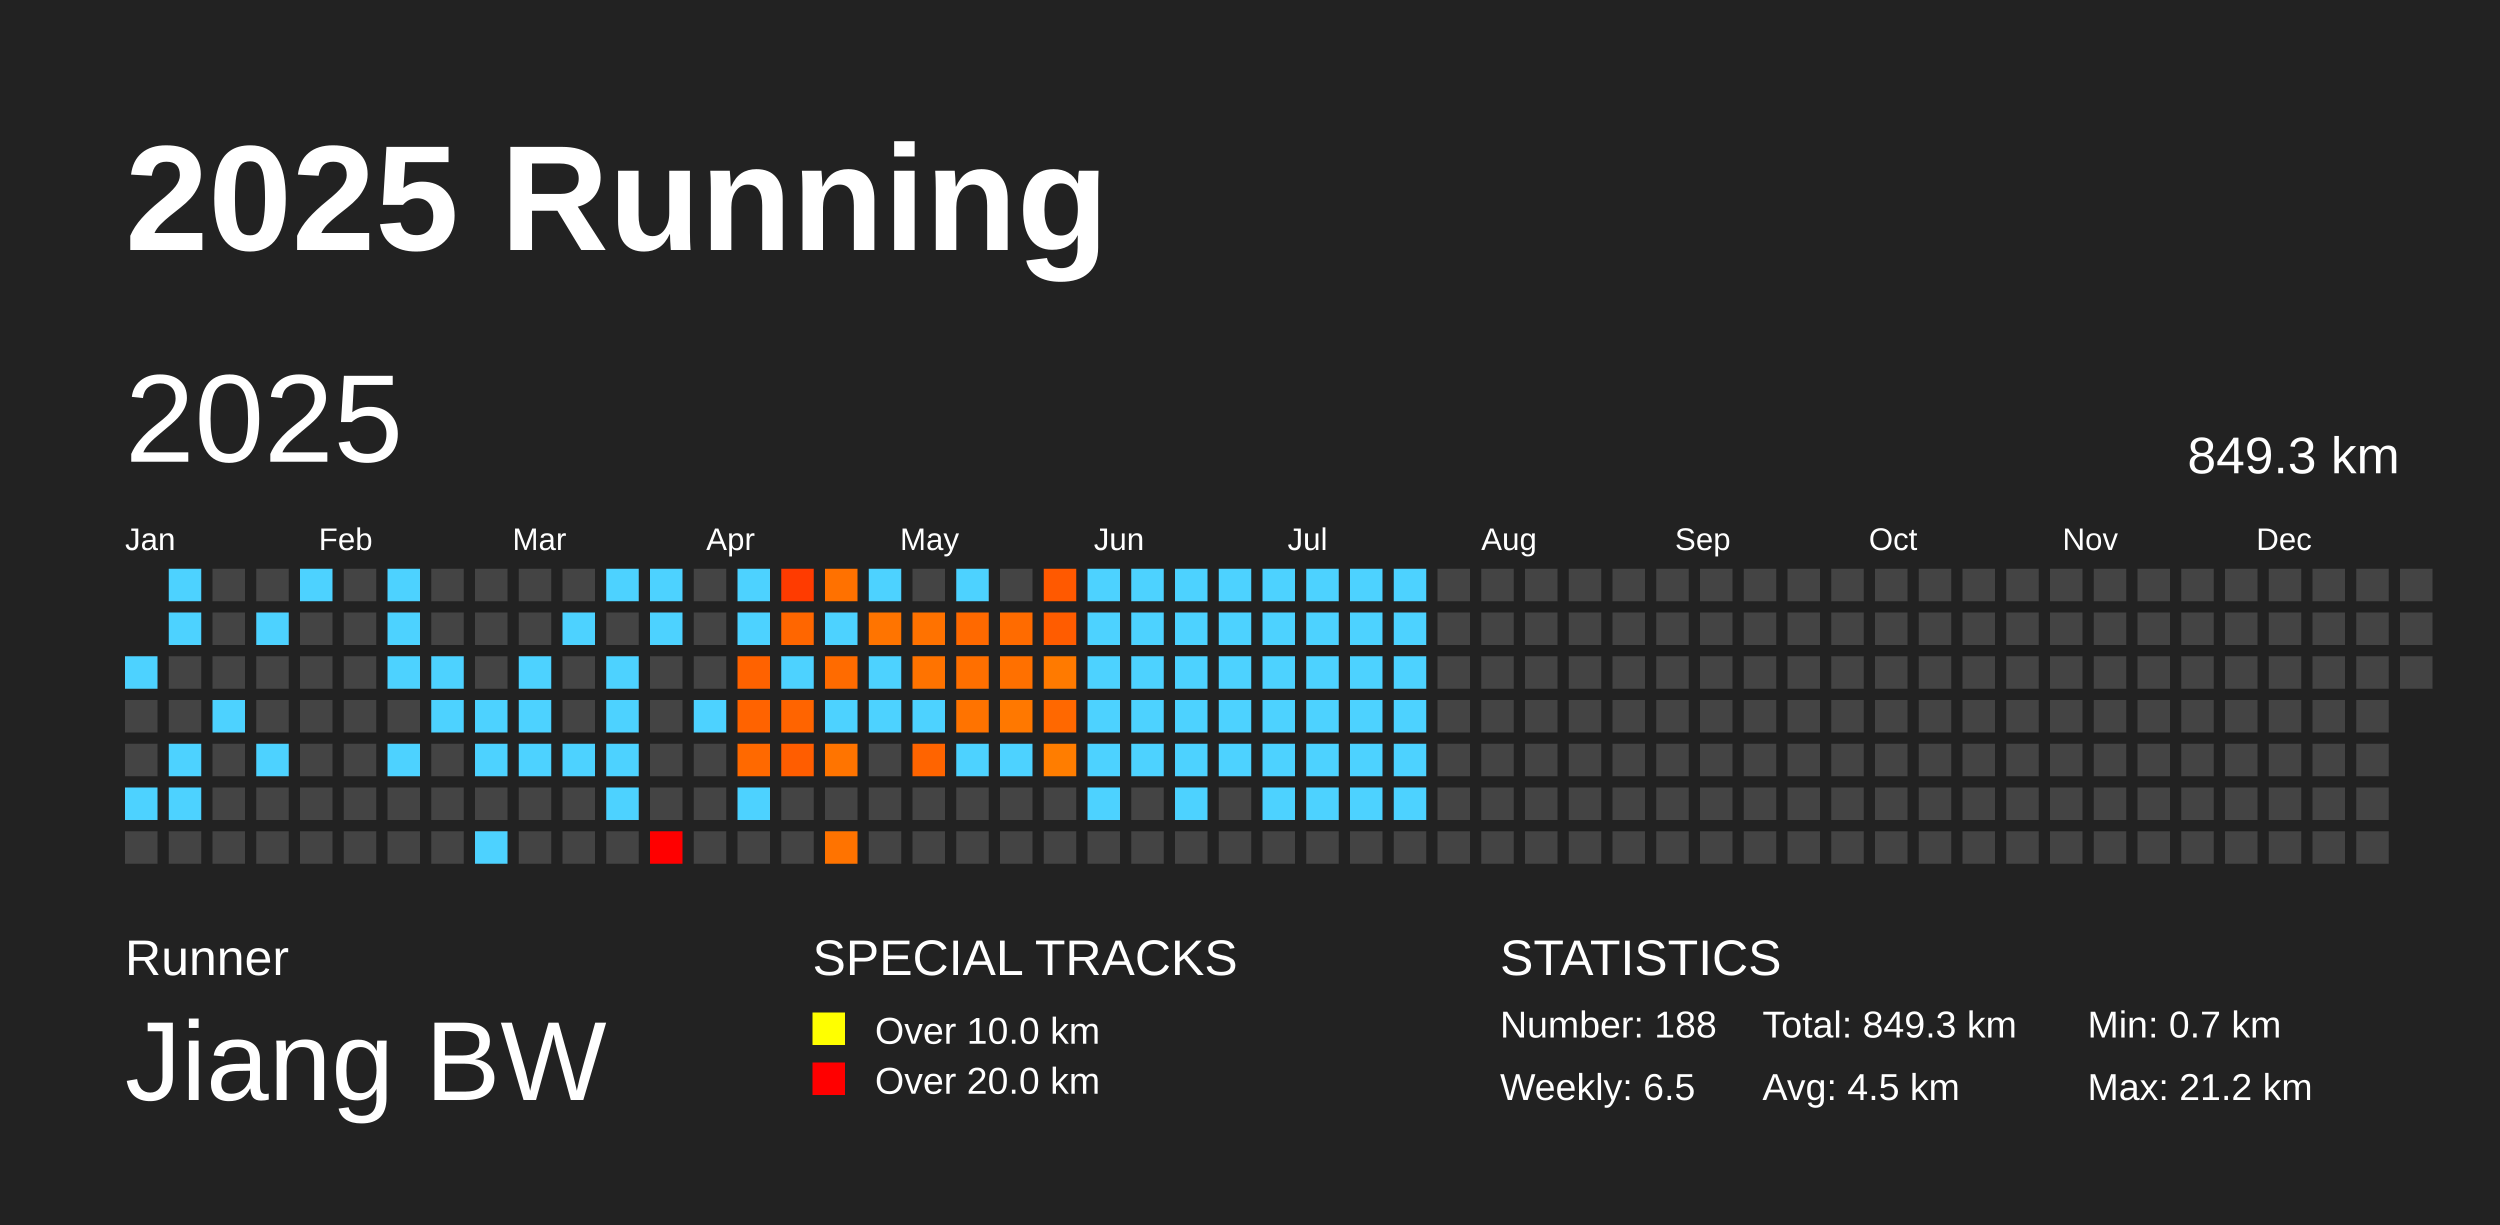
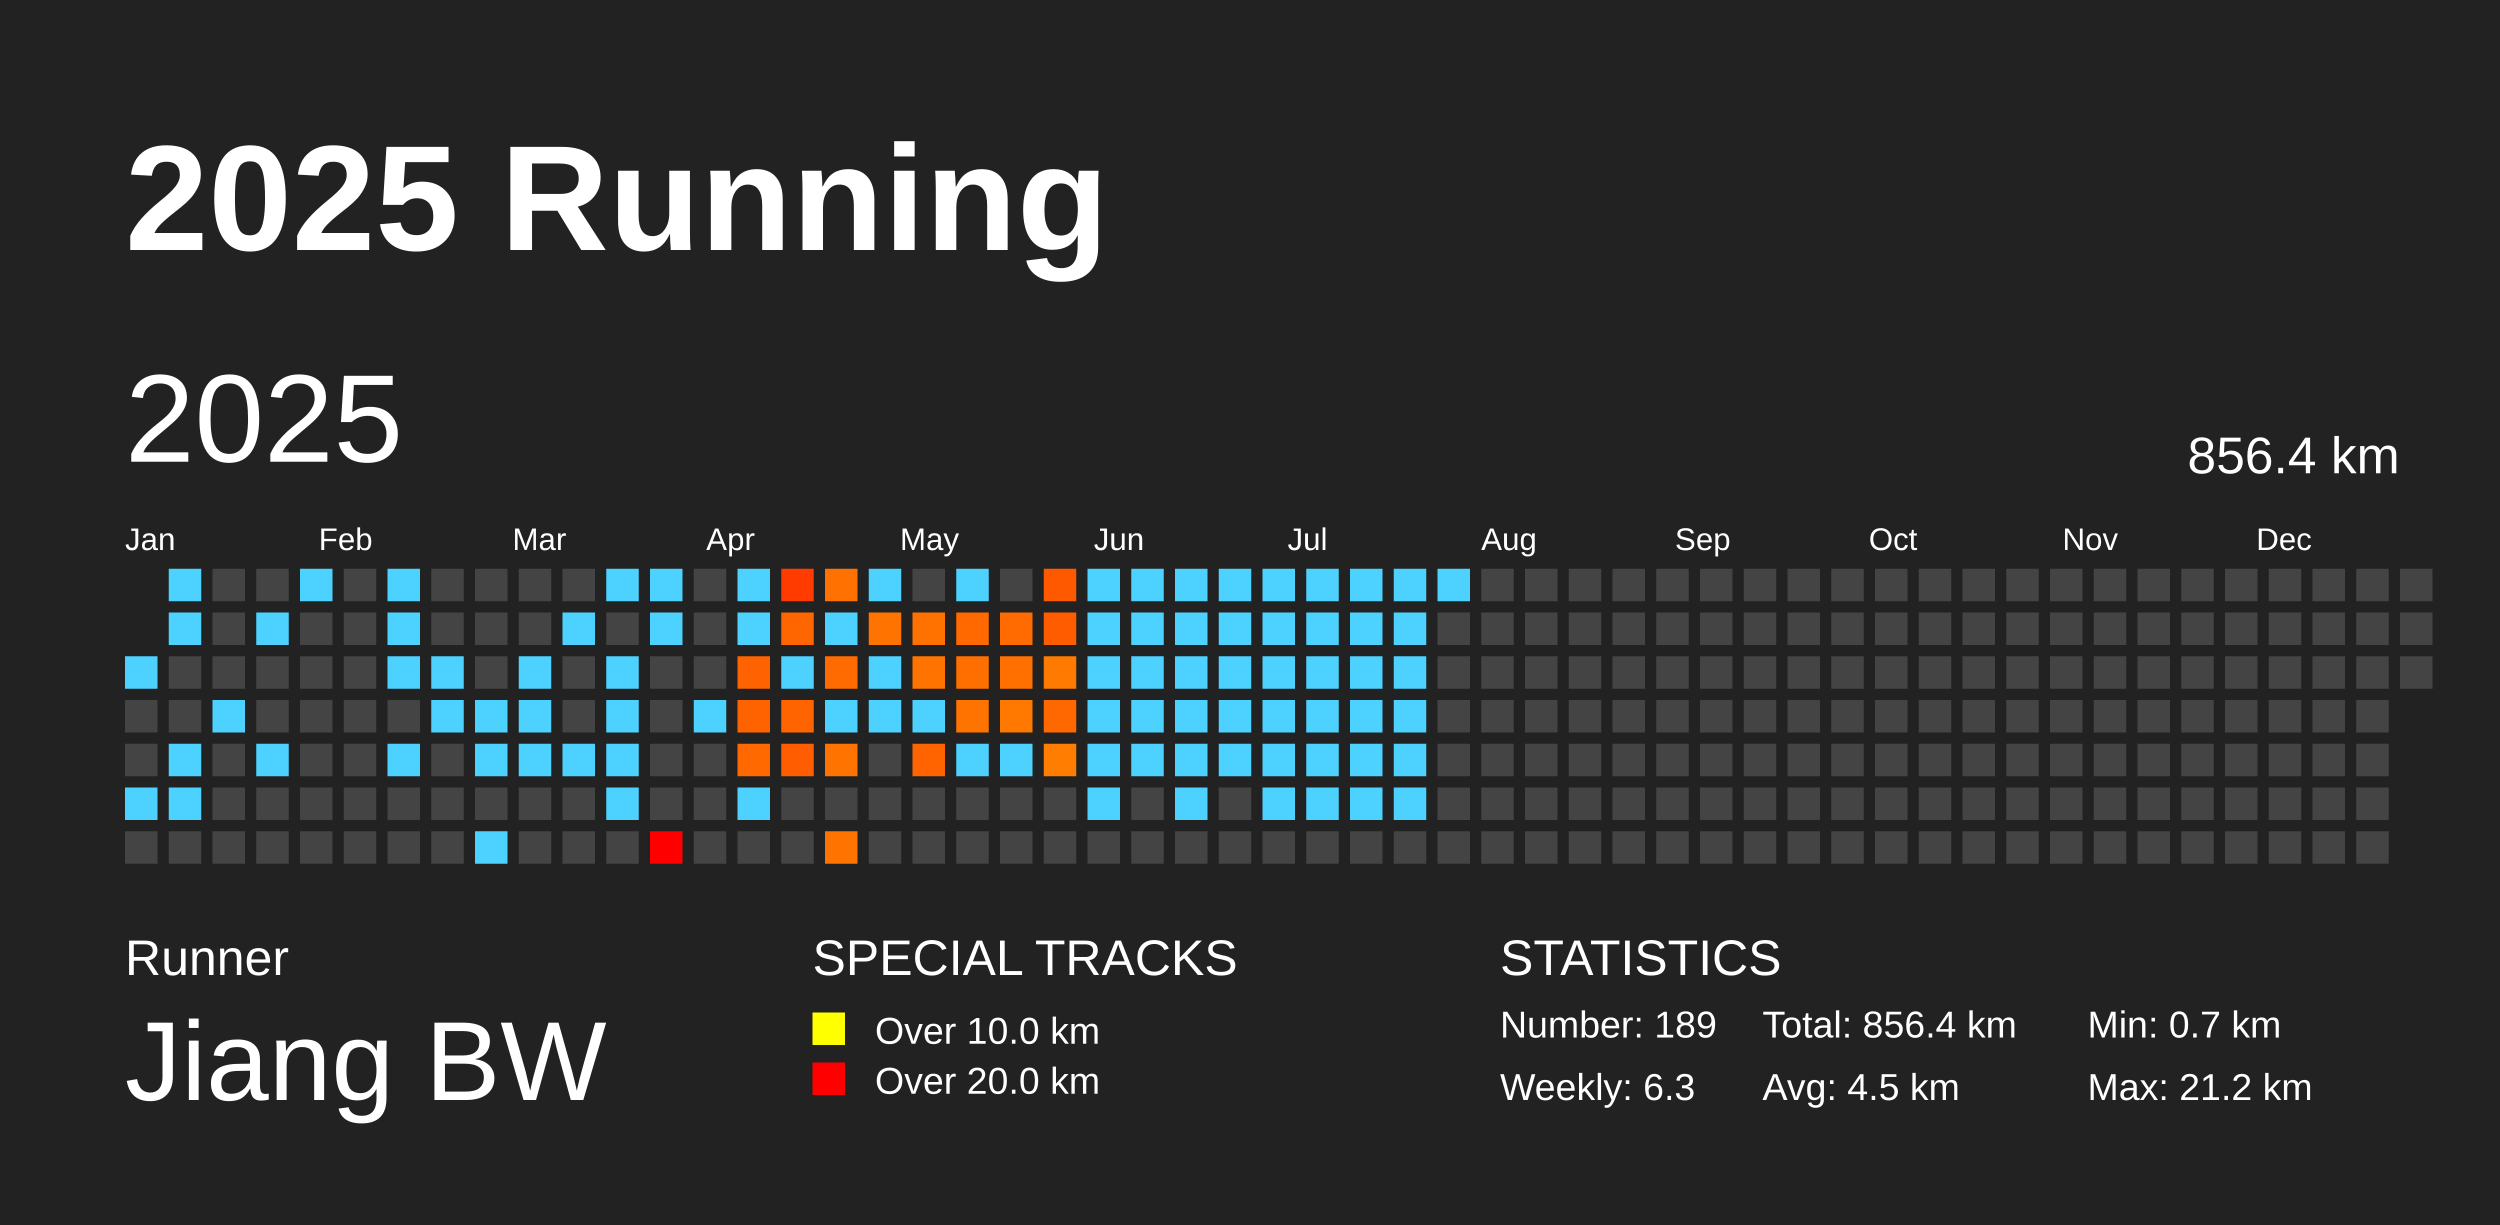
<svg xmlns="http://www.w3.org/2000/svg" baseProfile="full" height="98mm" version="1.1" viewBox="0,0,200,98" width="200mm">
  <defs />
  <rect fill="#222222" height="98" width="200" x="0" y="0" />
  <text fill="#FFFFFF" style="font-size:12px; font-family:Arial; font-weight:bold;" x="10" y="20">2025 Running</text>
  <text fill="#FFFFFF" style="font-size:4px; font-family:Arial" x="10" y="78">Runner</text>
  <text fill="#FFFFFF" style="font-size:9px; font-family:Arial" x="10" y="88">Jiang BW</text>
  <text fill="#FFFFFF" style="font-size:4px; font-family:Arial" x="65" y="78">SPECIAL TRACKS</text>
  <rect fill="yellow" height="2.6" width="2.6" x="65" y="81" />
  <text fill="#FFFFFF" style="font-size:3px; font-family:Arial" x="70" y="83.5">Over 10.0 km</text>
  <rect fill="red" height="2.6" width="2.6" x="65" y="85" />
  <text fill="#FFFFFF" style="font-size:3px; font-family:Arial" x="70" y="87.5">Over 20.0 km</text>
  <text fill="#FFFFFF" style="font-size:4px; font-family:Arial" x="120" y="78">STATISTICS</text>
-   <text fill="#FFFFFF" style="font-size:3px; font-family:Arial" x="120" y="83">Number: 188</text>
-   <text fill="#FFFFFF" style="font-size:3px; font-family:Arial" x="120" y="88">Weekly: 6.5</text>
-   <text fill="#FFFFFF" style="font-size:3px; font-family:Arial" x="141" y="83">Total: 849.3 km</text>
+   <text fill="#FFFFFF" style="font-size:3px; font-family:Arial" x="120" y="83">Number: 189</text>
+   <text fill="#FFFFFF" style="font-size:3px; font-family:Arial" x="120" y="88">Weekly: 6.3</text>
+   <text fill="#FFFFFF" style="font-size:3px; font-family:Arial" x="141" y="83">Total: 856.4 km</text>
  <text fill="#FFFFFF" style="font-size:3px; font-family:Arial" x="141" y="88">Avg: 4.5 km</text>
  <text fill="#FFFFFF" style="font-size:3px; font-family:Arial" x="167" y="83">Min: 0.7 km</text>
  <text fill="#FFFFFF" style="font-size:3px; font-family:Arial" x="167" y="88">Max: 21.2 km</text>
  <text dominant-baseline="hanging" fill="#FFFFFF" style="font-size:10.0px; font-family:Arial;" x="10" y="30">2025</text>
-   <text dominant-baseline="hanging" fill="#FFFFFF" style="font-size:4.125px; font-family:Arial;" x="175" y="35">849.3 km</text>
+   <text dominant-baseline="hanging" fill="#FFFFFF" style="font-size:4.125px; font-family:Arial;" x="175" y="35">856.4 km</text>
  <text fill="#FFFFFF" style="font-size:2.5px; font-family:Arial" x="10.0" y="44">Jan</text>
  <text fill="#FFFFFF" style="font-size:2.5px; font-family:Arial" x="25.5" y="44">Feb</text>
  <text fill="#FFFFFF" style="font-size:2.5px; font-family:Arial" x="41.0" y="44">Mar</text>
  <text fill="#FFFFFF" style="font-size:2.5px; font-family:Arial" x="56.5" y="44">Apr</text>
  <text fill="#FFFFFF" style="font-size:2.5px; font-family:Arial" x="72.0" y="44">May</text>
  <text fill="#FFFFFF" style="font-size:2.5px; font-family:Arial" x="87.5" y="44">Jun</text>
  <text fill="#FFFFFF" style="font-size:2.5px; font-family:Arial" x="103.0" y="44">Jul</text>
  <text fill="#FFFFFF" style="font-size:2.5px; font-family:Arial" x="118.5" y="44">Aug</text>
  <text fill="#FFFFFF" style="font-size:2.5px; font-family:Arial" x="134.0" y="44">Sep</text>
  <text fill="#FFFFFF" style="font-size:2.5px; font-family:Arial" x="149.5" y="44">Oct</text>
  <text fill="#FFFFFF" style="font-size:2.5px; font-family:Arial" x="165.0" y="44">Nov</text>
  <text fill="#FFFFFF" style="font-size:2.5px; font-family:Arial" x="180.5" y="44">Dec</text>
  <rect fill="#4dd2ff" height="2.6" width="2.6" x="10.0" y="52.5" />
  <rect fill="#444444" height="2.6" width="2.6" x="10.0" y="56.0" />
  <rect fill="#444444" height="2.6" width="2.6" x="10.0" y="59.5" />
  <rect fill="#4dd2ff" height="2.6" width="2.6" x="10.0" y="63.0" />
  <rect fill="#444444" height="2.6" width="2.6" x="10.0" y="66.5" />
  <rect fill="#4dd2ff" height="2.6" width="2.6" x="13.5" y="45.5" />
  <rect fill="#4dd2ff" height="2.6" width="2.6" x="13.5" y="49.0" />
  <rect fill="#444444" height="2.6" width="2.6" x="13.5" y="52.5" />
  <rect fill="#444444" height="2.6" width="2.6" x="13.5" y="56.0" />
  <rect fill="#4dd2ff" height="2.6" width="2.6" x="13.5" y="59.5" />
  <rect fill="#4dd2ff" height="2.6" width="2.6" x="13.5" y="63.0" />
  <rect fill="#444444" height="2.6" width="2.6" x="13.5" y="66.5" />
  <rect fill="#444444" height="2.6" width="2.6" x="17.0" y="45.5" />
  <rect fill="#444444" height="2.6" width="2.6" x="17.0" y="49.0" />
  <rect fill="#444444" height="2.6" width="2.6" x="17.0" y="52.5" />
  <rect fill="#4dd2ff" height="2.6" width="2.6" x="17.0" y="56.0" />
  <rect fill="#444444" height="2.6" width="2.6" x="17.0" y="59.5" />
  <rect fill="#444444" height="2.6" width="2.6" x="17.0" y="63.0" />
  <rect fill="#444444" height="2.6" width="2.6" x="17.0" y="66.5" />
  <rect fill="#444444" height="2.6" width="2.6" x="20.5" y="45.5" />
  <rect fill="#4dd2ff" height="2.6" width="2.6" x="20.5" y="49.0" />
  <rect fill="#444444" height="2.6" width="2.6" x="20.5" y="52.5" />
  <rect fill="#444444" height="2.6" width="2.6" x="20.5" y="56.0" />
  <rect fill="#4dd2ff" height="2.6" width="2.6" x="20.5" y="59.5" />
  <rect fill="#444444" height="2.6" width="2.6" x="20.5" y="63.0" />
  <rect fill="#444444" height="2.6" width="2.6" x="20.5" y="66.5" />
  <rect fill="#4dd2ff" height="2.6" width="2.6" x="24.0" y="45.5" />
  <rect fill="#444444" height="2.6" width="2.6" x="24.0" y="49.0" />
  <rect fill="#444444" height="2.6" width="2.6" x="24.0" y="52.5" />
  <rect fill="#444444" height="2.6" width="2.6" x="24.0" y="56.0" />
  <rect fill="#444444" height="2.6" width="2.6" x="24.0" y="59.5" />
  <rect fill="#444444" height="2.6" width="2.6" x="24.0" y="63.0" />
  <rect fill="#444444" height="2.6" width="2.6" x="24.0" y="66.5" />
  <rect fill="#444444" height="2.6" width="2.6" x="27.5" y="45.5" />
  <rect fill="#444444" height="2.6" width="2.6" x="27.5" y="49.0" />
  <rect fill="#444444" height="2.6" width="2.6" x="27.5" y="52.5" />
  <rect fill="#444444" height="2.6" width="2.6" x="27.5" y="56.0" />
  <rect fill="#444444" height="2.6" width="2.6" x="27.5" y="59.5" />
  <rect fill="#444444" height="2.6" width="2.6" x="27.5" y="63.0" />
  <rect fill="#444444" height="2.6" width="2.6" x="27.5" y="66.5" />
  <rect fill="#4dd2ff" height="2.6" width="2.6" x="31.0" y="45.5" />
  <rect fill="#4dd2ff" height="2.6" width="2.6" x="31.0" y="49.0" />
  <rect fill="#4dd2ff" height="2.6" width="2.6" x="31.0" y="52.5" />
  <rect fill="#444444" height="2.6" width="2.6" x="31.0" y="56.0" />
  <rect fill="#4dd2ff" height="2.6" width="2.6" x="31.0" y="59.5" />
  <rect fill="#444444" height="2.6" width="2.6" x="31.0" y="63.0" />
  <rect fill="#444444" height="2.6" width="2.6" x="31.0" y="66.5" />
  <rect fill="#444444" height="2.6" width="2.6" x="34.5" y="45.5" />
  <rect fill="#444444" height="2.6" width="2.6" x="34.5" y="49.0" />
  <rect fill="#4dd2ff" height="2.6" width="2.6" x="34.5" y="52.5" />
  <rect fill="#4dd2ff" height="2.6" width="2.6" x="34.5" y="56.0" />
  <rect fill="#444444" height="2.6" width="2.6" x="34.5" y="59.5" />
  <rect fill="#444444" height="2.6" width="2.6" x="34.5" y="63.0" />
  <rect fill="#444444" height="2.6" width="2.6" x="34.5" y="66.5" />
  <rect fill="#444444" height="2.6" width="2.6" x="38.0" y="45.5" />
  <rect fill="#444444" height="2.6" width="2.6" x="38.0" y="49.0" />
  <rect fill="#444444" height="2.6" width="2.6" x="38.0" y="52.5" />
  <rect fill="#4dd2ff" height="2.6" width="2.6" x="38.0" y="56.0" />
  <rect fill="#4dd2ff" height="2.6" width="2.6" x="38.0" y="59.5" />
  <rect fill="#444444" height="2.6" width="2.6" x="38.0" y="63.0" />
  <rect fill="#4dd2ff" height="2.6" width="2.6" x="38.0" y="66.5" />
  <rect fill="#444444" height="2.6" width="2.6" x="41.5" y="45.5" />
  <rect fill="#444444" height="2.6" width="2.6" x="41.5" y="49.0" />
  <rect fill="#4dd2ff" height="2.6" width="2.6" x="41.5" y="52.5" />
  <rect fill="#4dd2ff" height="2.6" width="2.6" x="41.5" y="56.0" />
  <rect fill="#4dd2ff" height="2.6" width="2.6" x="41.5" y="59.5" />
  <rect fill="#444444" height="2.6" width="2.6" x="41.5" y="63.0" />
  <rect fill="#444444" height="2.6" width="2.6" x="41.5" y="66.5" />
  <rect fill="#444444" height="2.6" width="2.6" x="45.0" y="45.5" />
  <rect fill="#4dd2ff" height="2.6" width="2.6" x="45.0" y="49.0" />
  <rect fill="#444444" height="2.6" width="2.6" x="45.0" y="52.5" />
  <rect fill="#444444" height="2.6" width="2.6" x="45.0" y="56.0" />
  <rect fill="#4dd2ff" height="2.6" width="2.6" x="45.0" y="59.5" />
  <rect fill="#444444" height="2.6" width="2.6" x="45.0" y="63.0" />
  <rect fill="#444444" height="2.6" width="2.6" x="45.0" y="66.5" />
  <rect fill="#4dd2ff" height="2.6" width="2.6" x="48.5" y="45.5" />
  <rect fill="#444444" height="2.6" width="2.6" x="48.5" y="49.0" />
  <rect fill="#4dd2ff" height="2.6" width="2.6" x="48.5" y="52.5" />
  <rect fill="#4dd2ff" height="2.6" width="2.6" x="48.5" y="56.0" />
  <rect fill="#4dd2ff" height="2.6" width="2.6" x="48.5" y="59.5" />
  <rect fill="#4dd2ff" height="2.6" width="2.6" x="48.5" y="63.0" />
  <rect fill="#444444" height="2.6" width="2.6" x="48.5" y="66.5" />
  <rect fill="#4dd2ff" height="2.6" width="2.6" x="52.0" y="45.5" />
  <rect fill="#4dd2ff" height="2.6" width="2.6" x="52.0" y="49.0" />
  <rect fill="#444444" height="2.6" width="2.6" x="52.0" y="52.5" />
  <rect fill="#444444" height="2.6" width="2.6" x="52.0" y="56.0" />
  <rect fill="#444444" height="2.6" width="2.6" x="52.0" y="59.5" />
  <rect fill="#444444" height="2.6" width="2.6" x="52.0" y="63.0" />
  <rect fill="red" height="2.6" width="2.6" x="52.0" y="66.5" />
  <rect fill="#444444" height="2.6" width="2.6" x="55.5" y="45.5" />
  <rect fill="#444444" height="2.6" width="2.6" x="55.5" y="49.0" />
  <rect fill="#444444" height="2.6" width="2.6" x="55.5" y="52.5" />
  <rect fill="#4dd2ff" height="2.6" width="2.6" x="55.5" y="56.0" />
  <rect fill="#444444" height="2.6" width="2.6" x="55.5" y="59.5" />
  <rect fill="#444444" height="2.6" width="2.6" x="55.5" y="63.0" />
  <rect fill="#444444" height="2.6" width="2.6" x="55.5" y="66.5" />
  <rect fill="#4dd2ff" height="2.6" width="2.6" x="59.0" y="45.5" />
  <rect fill="#4dd2ff" height="2.6" width="2.6" x="59.0" y="49.0" />
  <rect fill="#ff6200" height="2.6" width="2.6" x="59.0" y="52.5" />
  <rect fill="#ff6300" height="2.6" width="2.6" x="59.0" y="56.0" />
  <rect fill="#ff6900" height="2.6" width="2.6" x="59.0" y="59.5" />
  <rect fill="#4dd2ff" height="2.6" width="2.6" x="59.0" y="63.0" />
  <rect fill="#444444" height="2.6" width="2.6" x="59.0" y="66.5" />
  <rect fill="#ff3b00" height="2.6" width="2.6" x="62.5" y="45.5" />
  <rect fill="#ff6600" height="2.6" width="2.6" x="62.5" y="49.0" />
  <rect fill="#4dd2ff" height="2.6" width="2.6" x="62.5" y="52.5" />
  <rect fill="#ff6400" height="2.6" width="2.6" x="62.5" y="56.0" />
  <rect fill="#ff5d00" height="2.6" width="2.6" x="62.5" y="59.5" />
  <rect fill="#444444" height="2.6" width="2.6" x="62.5" y="63.0" />
  <rect fill="#444444" height="2.6" width="2.6" x="62.5" y="66.5" />
  <rect fill="#ff7100" height="2.6" width="2.6" x="66.0" y="45.5" />
  <rect fill="#4dd2ff" height="2.6" width="2.6" x="66.0" y="49.0" />
  <rect fill="#ff6b00" height="2.6" width="2.6" x="66.0" y="52.5" />
  <rect fill="#4dd2ff" height="2.6" width="2.6" x="66.0" y="56.0" />
  <rect fill="#ff7400" height="2.6" width="2.6" x="66.0" y="59.5" />
  <rect fill="#444444" height="2.6" width="2.6" x="66.0" y="63.0" />
  <rect fill="#ff7300" height="2.6" width="2.6" x="66.0" y="66.5" />
  <rect fill="#4dd2ff" height="2.6" width="2.6" x="69.5" y="45.5" />
  <rect fill="#ff7400" height="2.6" width="2.6" x="69.5" y="49.0" />
  <rect fill="#4dd2ff" height="2.6" width="2.6" x="69.5" y="52.5" />
  <rect fill="#4dd2ff" height="2.6" width="2.6" x="69.5" y="56.0" />
  <rect fill="#444444" height="2.6" width="2.6" x="69.5" y="59.5" />
  <rect fill="#444444" height="2.6" width="2.6" x="69.5" y="63.0" />
  <rect fill="#444444" height="2.6" width="2.6" x="69.5" y="66.5" />
  <rect fill="#444444" height="2.6" width="2.6" x="73.0" y="45.5" />
  <rect fill="#ff7200" height="2.6" width="2.6" x="73.0" y="49.0" />
  <rect fill="#ff7300" height="2.6" width="2.6" x="73.0" y="52.5" />
  <rect fill="#4dd2ff" height="2.6" width="2.6" x="73.0" y="56.0" />
  <rect fill="#ff6400" height="2.6" width="2.6" x="73.0" y="59.5" />
  <rect fill="#444444" height="2.6" width="2.6" x="73.0" y="63.0" />
  <rect fill="#444444" height="2.6" width="2.6" x="73.0" y="66.5" />
  <rect fill="#4dd2ff" height="2.6" width="2.6" x="76.5" y="45.5" />
  <rect fill="#ff6900" height="2.6" width="2.6" x="76.5" y="49.0" />
  <rect fill="#ff6f00" height="2.6" width="2.6" x="76.5" y="52.5" />
  <rect fill="#ff7300" height="2.6" width="2.6" x="76.5" y="56.0" />
  <rect fill="#4dd2ff" height="2.6" width="2.6" x="76.5" y="59.5" />
  <rect fill="#444444" height="2.6" width="2.6" x="76.5" y="63.0" />
  <rect fill="#444444" height="2.6" width="2.6" x="76.5" y="66.5" />
  <rect fill="#444444" height="2.6" width="2.6" x="80.0" y="45.5" />
  <rect fill="#ff6b00" height="2.6" width="2.6" x="80.0" y="49.0" />
  <rect fill="#ff7000" height="2.6" width="2.6" x="80.0" y="52.5" />
  <rect fill="#ff7800" height="2.6" width="2.6" x="80.0" y="56.0" />
  <rect fill="#4dd2ff" height="2.6" width="2.6" x="80.0" y="59.5" />
  <rect fill="#444444" height="2.6" width="2.6" x="80.0" y="63.0" />
  <rect fill="#444444" height="2.6" width="2.6" x="80.0" y="66.5" />
  <rect fill="#ff5900" height="2.6" width="2.6" x="83.5" y="45.5" />
  <rect fill="#ff5c00" height="2.6" width="2.6" x="83.5" y="49.0" />
  <rect fill="#ff7a00" height="2.6" width="2.6" x="83.5" y="52.5" />
  <rect fill="#ff6800" height="2.6" width="2.6" x="83.5" y="56.0" />
  <rect fill="#ff7d00" height="2.6" width="2.6" x="83.5" y="59.5" />
  <rect fill="#444444" height="2.6" width="2.6" x="83.5" y="63.0" />
  <rect fill="#444444" height="2.6" width="2.6" x="83.5" y="66.5" />
  <rect fill="#4dd2ff" height="2.6" width="2.6" x="87.0" y="45.5" />
  <rect fill="#4dd2ff" height="2.6" width="2.6" x="87.0" y="49.0" />
  <rect fill="#4dd2ff" height="2.6" width="2.6" x="87.0" y="52.5" />
  <rect fill="#4dd2ff" height="2.6" width="2.6" x="87.0" y="56.0" />
  <rect fill="#4dd2ff" height="2.6" width="2.6" x="87.0" y="59.5" />
  <rect fill="#4dd2ff" height="2.6" width="2.6" x="87.0" y="63.0" />
  <rect fill="#444444" height="2.6" width="2.6" x="87.0" y="66.5" />
  <rect fill="#4dd2ff" height="2.6" width="2.6" x="90.5" y="45.5" />
  <rect fill="#4dd2ff" height="2.6" width="2.6" x="90.5" y="49.0" />
  <rect fill="#4dd2ff" height="2.6" width="2.6" x="90.5" y="52.5" />
  <rect fill="#4dd2ff" height="2.6" width="2.6" x="90.5" y="56.0" />
  <rect fill="#4dd2ff" height="2.6" width="2.6" x="90.5" y="59.5" />
  <rect fill="#444444" height="2.6" width="2.6" x="90.5" y="63.0" />
  <rect fill="#444444" height="2.6" width="2.6" x="90.5" y="66.5" />
  <rect fill="#4dd2ff" height="2.6" width="2.6" x="94.0" y="45.5" />
  <rect fill="#4dd2ff" height="2.6" width="2.6" x="94.0" y="49.0" />
  <rect fill="#4dd2ff" height="2.6" width="2.6" x="94.0" y="52.5" />
  <rect fill="#4dd2ff" height="2.6" width="2.6" x="94.0" y="56.0" />
  <rect fill="#4dd2ff" height="2.6" width="2.6" x="94.0" y="59.5" />
  <rect fill="#4dd2ff" height="2.6" width="2.6" x="94.0" y="63.0" />
  <rect fill="#444444" height="2.6" width="2.6" x="94.0" y="66.5" />
  <rect fill="#4dd2ff" height="2.6" width="2.6" x="97.5" y="45.5" />
  <rect fill="#4dd2ff" height="2.6" width="2.6" x="97.5" y="49.0" />
  <rect fill="#4dd2ff" height="2.6" width="2.6" x="97.5" y="52.5" />
  <rect fill="#4dd2ff" height="2.6" width="2.6" x="97.5" y="56.0" />
  <rect fill="#4dd2ff" height="2.6" width="2.6" x="97.5" y="59.5" />
  <rect fill="#444444" height="2.6" width="2.6" x="97.5" y="63.0" />
  <rect fill="#444444" height="2.6" width="2.6" x="97.5" y="66.5" />
  <rect fill="#4dd2ff" height="2.6" width="2.6" x="101.0" y="45.5" />
  <rect fill="#4dd2ff" height="2.6" width="2.6" x="101.0" y="49.0" />
  <rect fill="#4dd2ff" height="2.6" width="2.6" x="101.0" y="52.5" />
  <rect fill="#4dd2ff" height="2.6" width="2.6" x="101.0" y="56.0" />
  <rect fill="#4dd2ff" height="2.6" width="2.6" x="101.0" y="59.5" />
  <rect fill="#4dd2ff" height="2.6" width="2.6" x="101.0" y="63.0" />
  <rect fill="#444444" height="2.6" width="2.6" x="101.0" y="66.5" />
  <rect fill="#4dd2ff" height="2.6" width="2.6" x="104.5" y="45.5" />
  <rect fill="#4dd2ff" height="2.6" width="2.6" x="104.5" y="49.0" />
  <rect fill="#4dd2ff" height="2.6" width="2.6" x="104.5" y="52.5" />
  <rect fill="#4dd2ff" height="2.6" width="2.6" x="104.5" y="56.0" />
  <rect fill="#4dd2ff" height="2.6" width="2.6" x="104.5" y="59.5" />
  <rect fill="#4dd2ff" height="2.6" width="2.6" x="104.5" y="63.0" />
  <rect fill="#444444" height="2.6" width="2.6" x="104.5" y="66.5" />
  <rect fill="#4dd2ff" height="2.6" width="2.6" x="108.0" y="45.5" />
  <rect fill="#4dd2ff" height="2.6" width="2.6" x="108.0" y="49.0" />
  <rect fill="#4dd2ff" height="2.6" width="2.6" x="108.0" y="52.5" />
  <rect fill="#4dd2ff" height="2.6" width="2.6" x="108.0" y="56.0" />
  <rect fill="#4dd2ff" height="2.6" width="2.6" x="108.0" y="59.5" />
  <rect fill="#4dd2ff" height="2.6" width="2.6" x="108.0" y="63.0" />
  <rect fill="#444444" height="2.6" width="2.6" x="108.0" y="66.5" />
  <rect fill="#4dd2ff" height="2.6" width="2.6" x="111.5" y="45.5" />
  <rect fill="#4dd2ff" height="2.6" width="2.6" x="111.5" y="49.0" />
  <rect fill="#4dd2ff" height="2.6" width="2.6" x="111.5" y="52.5" />
  <rect fill="#4dd2ff" height="2.6" width="2.6" x="111.5" y="56.0" />
  <rect fill="#4dd2ff" height="2.6" width="2.6" x="111.5" y="59.5" />
  <rect fill="#4dd2ff" height="2.6" width="2.6" x="111.5" y="63.0" />
  <rect fill="#444444" height="2.6" width="2.6" x="111.5" y="66.5" />
-   <rect fill="#444444" height="2.6" width="2.6" x="115.0" y="45.5" />
+   <rect fill="#4dd2ff" height="2.6" width="2.6" x="115.0" y="45.5" />
  <rect fill="#444444" height="2.6" width="2.6" x="115.0" y="49.0" />
  <rect fill="#444444" height="2.6" width="2.6" x="115.0" y="52.5" />
  <rect fill="#444444" height="2.6" width="2.6" x="115.0" y="56.0" />
  <rect fill="#444444" height="2.6" width="2.6" x="115.0" y="59.5" />
  <rect fill="#444444" height="2.6" width="2.6" x="115.0" y="63.0" />
  <rect fill="#444444" height="2.6" width="2.6" x="115.0" y="66.5" />
  <rect fill="#444444" height="2.6" width="2.6" x="118.5" y="45.5" />
  <rect fill="#444444" height="2.6" width="2.6" x="118.5" y="49.0" />
  <rect fill="#444444" height="2.6" width="2.6" x="118.5" y="52.5" />
  <rect fill="#444444" height="2.6" width="2.6" x="118.5" y="56.0" />
  <rect fill="#444444" height="2.6" width="2.6" x="118.5" y="59.5" />
  <rect fill="#444444" height="2.6" width="2.6" x="118.5" y="63.0" />
  <rect fill="#444444" height="2.6" width="2.6" x="118.5" y="66.5" />
  <rect fill="#444444" height="2.6" width="2.6" x="122.0" y="45.5" />
  <rect fill="#444444" height="2.6" width="2.6" x="122.0" y="49.0" />
  <rect fill="#444444" height="2.6" width="2.6" x="122.0" y="52.5" />
  <rect fill="#444444" height="2.6" width="2.6" x="122.0" y="56.0" />
  <rect fill="#444444" height="2.6" width="2.6" x="122.0" y="59.5" />
  <rect fill="#444444" height="2.6" width="2.6" x="122.0" y="63.0" />
  <rect fill="#444444" height="2.6" width="2.6" x="122.0" y="66.5" />
  <rect fill="#444444" height="2.6" width="2.6" x="125.5" y="45.5" />
  <rect fill="#444444" height="2.6" width="2.6" x="125.5" y="49.0" />
  <rect fill="#444444" height="2.6" width="2.6" x="125.5" y="52.5" />
  <rect fill="#444444" height="2.6" width="2.6" x="125.5" y="56.0" />
  <rect fill="#444444" height="2.6" width="2.6" x="125.5" y="59.5" />
  <rect fill="#444444" height="2.6" width="2.6" x="125.5" y="63.0" />
  <rect fill="#444444" height="2.6" width="2.6" x="125.5" y="66.5" />
  <rect fill="#444444" height="2.6" width="2.6" x="129.0" y="45.5" />
  <rect fill="#444444" height="2.6" width="2.6" x="129.0" y="49.0" />
  <rect fill="#444444" height="2.6" width="2.6" x="129.0" y="52.5" />
  <rect fill="#444444" height="2.6" width="2.6" x="129.0" y="56.0" />
  <rect fill="#444444" height="2.6" width="2.6" x="129.0" y="59.5" />
  <rect fill="#444444" height="2.6" width="2.6" x="129.0" y="63.0" />
  <rect fill="#444444" height="2.6" width="2.6" x="129.0" y="66.5" />
  <rect fill="#444444" height="2.6" width="2.6" x="132.5" y="45.5" />
  <rect fill="#444444" height="2.6" width="2.6" x="132.5" y="49.0" />
  <rect fill="#444444" height="2.6" width="2.6" x="132.5" y="52.5" />
  <rect fill="#444444" height="2.6" width="2.6" x="132.5" y="56.0" />
  <rect fill="#444444" height="2.6" width="2.6" x="132.5" y="59.5" />
  <rect fill="#444444" height="2.6" width="2.6" x="132.5" y="63.0" />
  <rect fill="#444444" height="2.6" width="2.6" x="132.5" y="66.5" />
  <rect fill="#444444" height="2.6" width="2.6" x="136.0" y="45.5" />
  <rect fill="#444444" height="2.6" width="2.6" x="136.0" y="49.0" />
  <rect fill="#444444" height="2.6" width="2.6" x="136.0" y="52.5" />
  <rect fill="#444444" height="2.6" width="2.6" x="136.0" y="56.0" />
  <rect fill="#444444" height="2.6" width="2.6" x="136.0" y="59.5" />
  <rect fill="#444444" height="2.6" width="2.6" x="136.0" y="63.0" />
  <rect fill="#444444" height="2.6" width="2.6" x="136.0" y="66.5" />
  <rect fill="#444444" height="2.6" width="2.6" x="139.5" y="45.5" />
  <rect fill="#444444" height="2.6" width="2.6" x="139.5" y="49.0" />
  <rect fill="#444444" height="2.6" width="2.6" x="139.5" y="52.5" />
  <rect fill="#444444" height="2.6" width="2.6" x="139.5" y="56.0" />
  <rect fill="#444444" height="2.6" width="2.6" x="139.5" y="59.5" />
  <rect fill="#444444" height="2.6" width="2.6" x="139.5" y="63.0" />
  <rect fill="#444444" height="2.6" width="2.6" x="139.5" y="66.5" />
  <rect fill="#444444" height="2.6" width="2.6" x="143.0" y="45.5" />
  <rect fill="#444444" height="2.6" width="2.6" x="143.0" y="49.0" />
  <rect fill="#444444" height="2.6" width="2.6" x="143.0" y="52.5" />
  <rect fill="#444444" height="2.6" width="2.6" x="143.0" y="56.0" />
  <rect fill="#444444" height="2.6" width="2.6" x="143.0" y="59.5" />
  <rect fill="#444444" height="2.6" width="2.6" x="143.0" y="63.0" />
  <rect fill="#444444" height="2.6" width="2.6" x="143.0" y="66.5" />
  <rect fill="#444444" height="2.6" width="2.6" x="146.5" y="45.5" />
  <rect fill="#444444" height="2.6" width="2.6" x="146.5" y="49.0" />
  <rect fill="#444444" height="2.6" width="2.6" x="146.5" y="52.5" />
  <rect fill="#444444" height="2.6" width="2.6" x="146.5" y="56.0" />
  <rect fill="#444444" height="2.6" width="2.6" x="146.5" y="59.5" />
  <rect fill="#444444" height="2.6" width="2.6" x="146.5" y="63.0" />
  <rect fill="#444444" height="2.6" width="2.6" x="146.5" y="66.5" />
  <rect fill="#444444" height="2.6" width="2.6" x="150.0" y="45.5" />
  <rect fill="#444444" height="2.6" width="2.6" x="150.0" y="49.0" />
  <rect fill="#444444" height="2.6" width="2.6" x="150.0" y="52.5" />
  <rect fill="#444444" height="2.6" width="2.6" x="150.0" y="56.0" />
  <rect fill="#444444" height="2.6" width="2.6" x="150.0" y="59.5" />
  <rect fill="#444444" height="2.6" width="2.6" x="150.0" y="63.0" />
  <rect fill="#444444" height="2.6" width="2.6" x="150.0" y="66.5" />
  <rect fill="#444444" height="2.6" width="2.6" x="153.5" y="45.5" />
  <rect fill="#444444" height="2.6" width="2.6" x="153.5" y="49.0" />
  <rect fill="#444444" height="2.6" width="2.6" x="153.5" y="52.5" />
  <rect fill="#444444" height="2.6" width="2.6" x="153.5" y="56.0" />
  <rect fill="#444444" height="2.6" width="2.6" x="153.5" y="59.5" />
  <rect fill="#444444" height="2.6" width="2.6" x="153.5" y="63.0" />
  <rect fill="#444444" height="2.6" width="2.6" x="153.5" y="66.5" />
  <rect fill="#444444" height="2.6" width="2.6" x="157.0" y="45.5" />
  <rect fill="#444444" height="2.6" width="2.6" x="157.0" y="49.0" />
  <rect fill="#444444" height="2.6" width="2.6" x="157.0" y="52.5" />
  <rect fill="#444444" height="2.6" width="2.6" x="157.0" y="56.0" />
  <rect fill="#444444" height="2.6" width="2.6" x="157.0" y="59.5" />
  <rect fill="#444444" height="2.6" width="2.6" x="157.0" y="63.0" />
  <rect fill="#444444" height="2.6" width="2.6" x="157.0" y="66.5" />
  <rect fill="#444444" height="2.6" width="2.6" x="160.5" y="45.5" />
  <rect fill="#444444" height="2.6" width="2.6" x="160.5" y="49.0" />
  <rect fill="#444444" height="2.6" width="2.6" x="160.5" y="52.5" />
  <rect fill="#444444" height="2.6" width="2.6" x="160.5" y="56.0" />
  <rect fill="#444444" height="2.6" width="2.6" x="160.5" y="59.5" />
  <rect fill="#444444" height="2.6" width="2.6" x="160.5" y="63.0" />
  <rect fill="#444444" height="2.6" width="2.6" x="160.5" y="66.5" />
  <rect fill="#444444" height="2.6" width="2.6" x="164.0" y="45.5" />
  <rect fill="#444444" height="2.6" width="2.6" x="164.0" y="49.0" />
  <rect fill="#444444" height="2.6" width="2.6" x="164.0" y="52.5" />
  <rect fill="#444444" height="2.6" width="2.6" x="164.0" y="56.0" />
  <rect fill="#444444" height="2.6" width="2.6" x="164.0" y="59.5" />
  <rect fill="#444444" height="2.6" width="2.6" x="164.0" y="63.0" />
  <rect fill="#444444" height="2.6" width="2.6" x="164.0" y="66.5" />
  <rect fill="#444444" height="2.6" width="2.6" x="167.5" y="45.5" />
  <rect fill="#444444" height="2.6" width="2.6" x="167.5" y="49.0" />
  <rect fill="#444444" height="2.6" width="2.6" x="167.5" y="52.5" />
  <rect fill="#444444" height="2.6" width="2.6" x="167.5" y="56.0" />
  <rect fill="#444444" height="2.6" width="2.6" x="167.5" y="59.5" />
  <rect fill="#444444" height="2.6" width="2.6" x="167.5" y="63.0" />
  <rect fill="#444444" height="2.6" width="2.6" x="167.5" y="66.5" />
  <rect fill="#444444" height="2.6" width="2.6" x="171.0" y="45.5" />
  <rect fill="#444444" height="2.6" width="2.6" x="171.0" y="49.0" />
  <rect fill="#444444" height="2.6" width="2.6" x="171.0" y="52.5" />
  <rect fill="#444444" height="2.6" width="2.6" x="171.0" y="56.0" />
  <rect fill="#444444" height="2.6" width="2.6" x="171.0" y="59.5" />
  <rect fill="#444444" height="2.6" width="2.6" x="171.0" y="63.0" />
  <rect fill="#444444" height="2.6" width="2.6" x="171.0" y="66.5" />
  <rect fill="#444444" height="2.6" width="2.6" x="174.5" y="45.5" />
  <rect fill="#444444" height="2.6" width="2.6" x="174.5" y="49.0" />
  <rect fill="#444444" height="2.6" width="2.6" x="174.5" y="52.5" />
  <rect fill="#444444" height="2.6" width="2.6" x="174.5" y="56.0" />
  <rect fill="#444444" height="2.6" width="2.6" x="174.5" y="59.5" />
  <rect fill="#444444" height="2.6" width="2.6" x="174.5" y="63.0" />
  <rect fill="#444444" height="2.6" width="2.6" x="174.5" y="66.5" />
  <rect fill="#444444" height="2.6" width="2.6" x="178.0" y="45.5" />
  <rect fill="#444444" height="2.6" width="2.6" x="178.0" y="49.0" />
  <rect fill="#444444" height="2.6" width="2.6" x="178.0" y="52.5" />
  <rect fill="#444444" height="2.6" width="2.6" x="178.0" y="56.0" />
  <rect fill="#444444" height="2.6" width="2.6" x="178.0" y="59.5" />
  <rect fill="#444444" height="2.6" width="2.6" x="178.0" y="63.0" />
  <rect fill="#444444" height="2.6" width="2.6" x="178.0" y="66.5" />
  <rect fill="#444444" height="2.6" width="2.6" x="181.5" y="45.5" />
  <rect fill="#444444" height="2.6" width="2.6" x="181.5" y="49.0" />
  <rect fill="#444444" height="2.6" width="2.6" x="181.5" y="52.5" />
  <rect fill="#444444" height="2.6" width="2.6" x="181.5" y="56.0" />
  <rect fill="#444444" height="2.6" width="2.6" x="181.5" y="59.5" />
  <rect fill="#444444" height="2.6" width="2.6" x="181.5" y="63.0" />
  <rect fill="#444444" height="2.6" width="2.6" x="181.5" y="66.5" />
  <rect fill="#444444" height="2.6" width="2.6" x="185.0" y="45.5" />
  <rect fill="#444444" height="2.6" width="2.6" x="185.0" y="49.0" />
  <rect fill="#444444" height="2.6" width="2.6" x="185.0" y="52.5" />
  <rect fill="#444444" height="2.6" width="2.6" x="185.0" y="56.0" />
  <rect fill="#444444" height="2.6" width="2.6" x="185.0" y="59.5" />
  <rect fill="#444444" height="2.6" width="2.6" x="185.0" y="63.0" />
  <rect fill="#444444" height="2.6" width="2.6" x="185.0" y="66.5" />
  <rect fill="#444444" height="2.6" width="2.6" x="188.5" y="45.5" />
  <rect fill="#444444" height="2.6" width="2.6" x="188.5" y="49.0" />
  <rect fill="#444444" height="2.6" width="2.6" x="188.5" y="52.5" />
  <rect fill="#444444" height="2.6" width="2.6" x="188.5" y="56.0" />
  <rect fill="#444444" height="2.6" width="2.6" x="188.5" y="59.5" />
  <rect fill="#444444" height="2.6" width="2.6" x="188.5" y="63.0" />
  <rect fill="#444444" height="2.6" width="2.6" x="188.5" y="66.5" />
  <rect fill="#444444" height="2.6" width="2.6" x="192.0" y="45.5" />
  <rect fill="#444444" height="2.6" width="2.6" x="192.0" y="49.0" />
  <rect fill="#444444" height="2.6" width="2.6" x="192.0" y="52.5" />
</svg>
